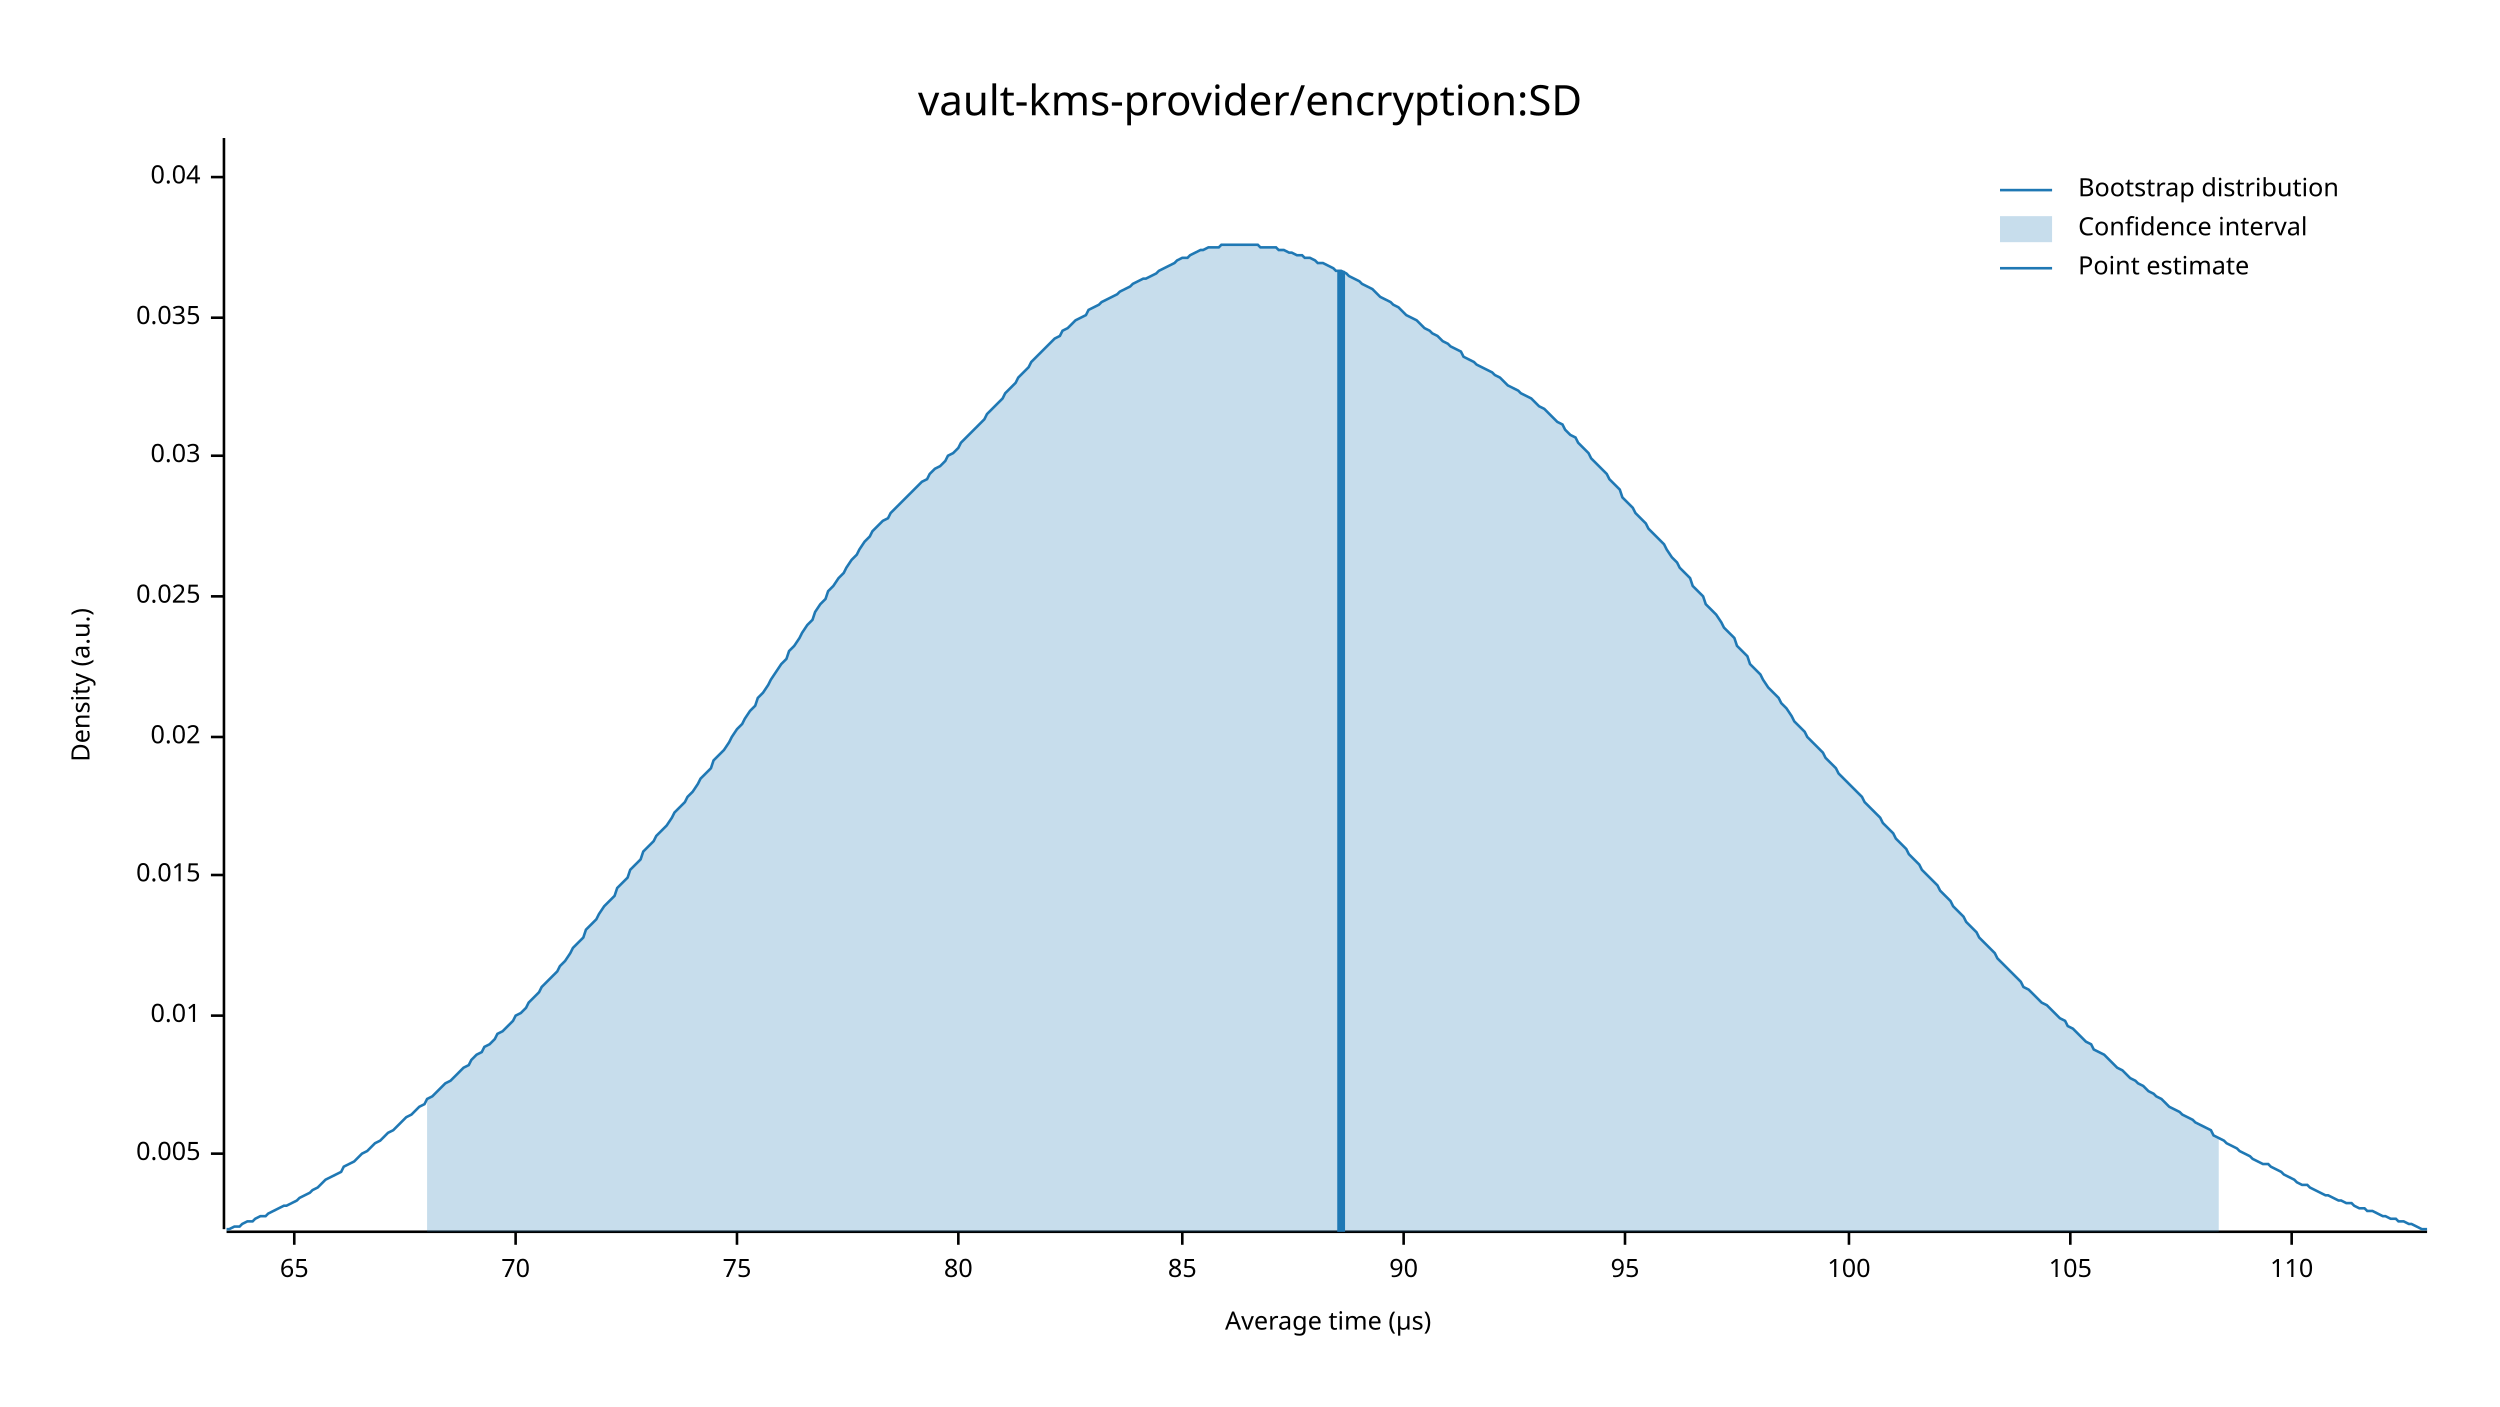
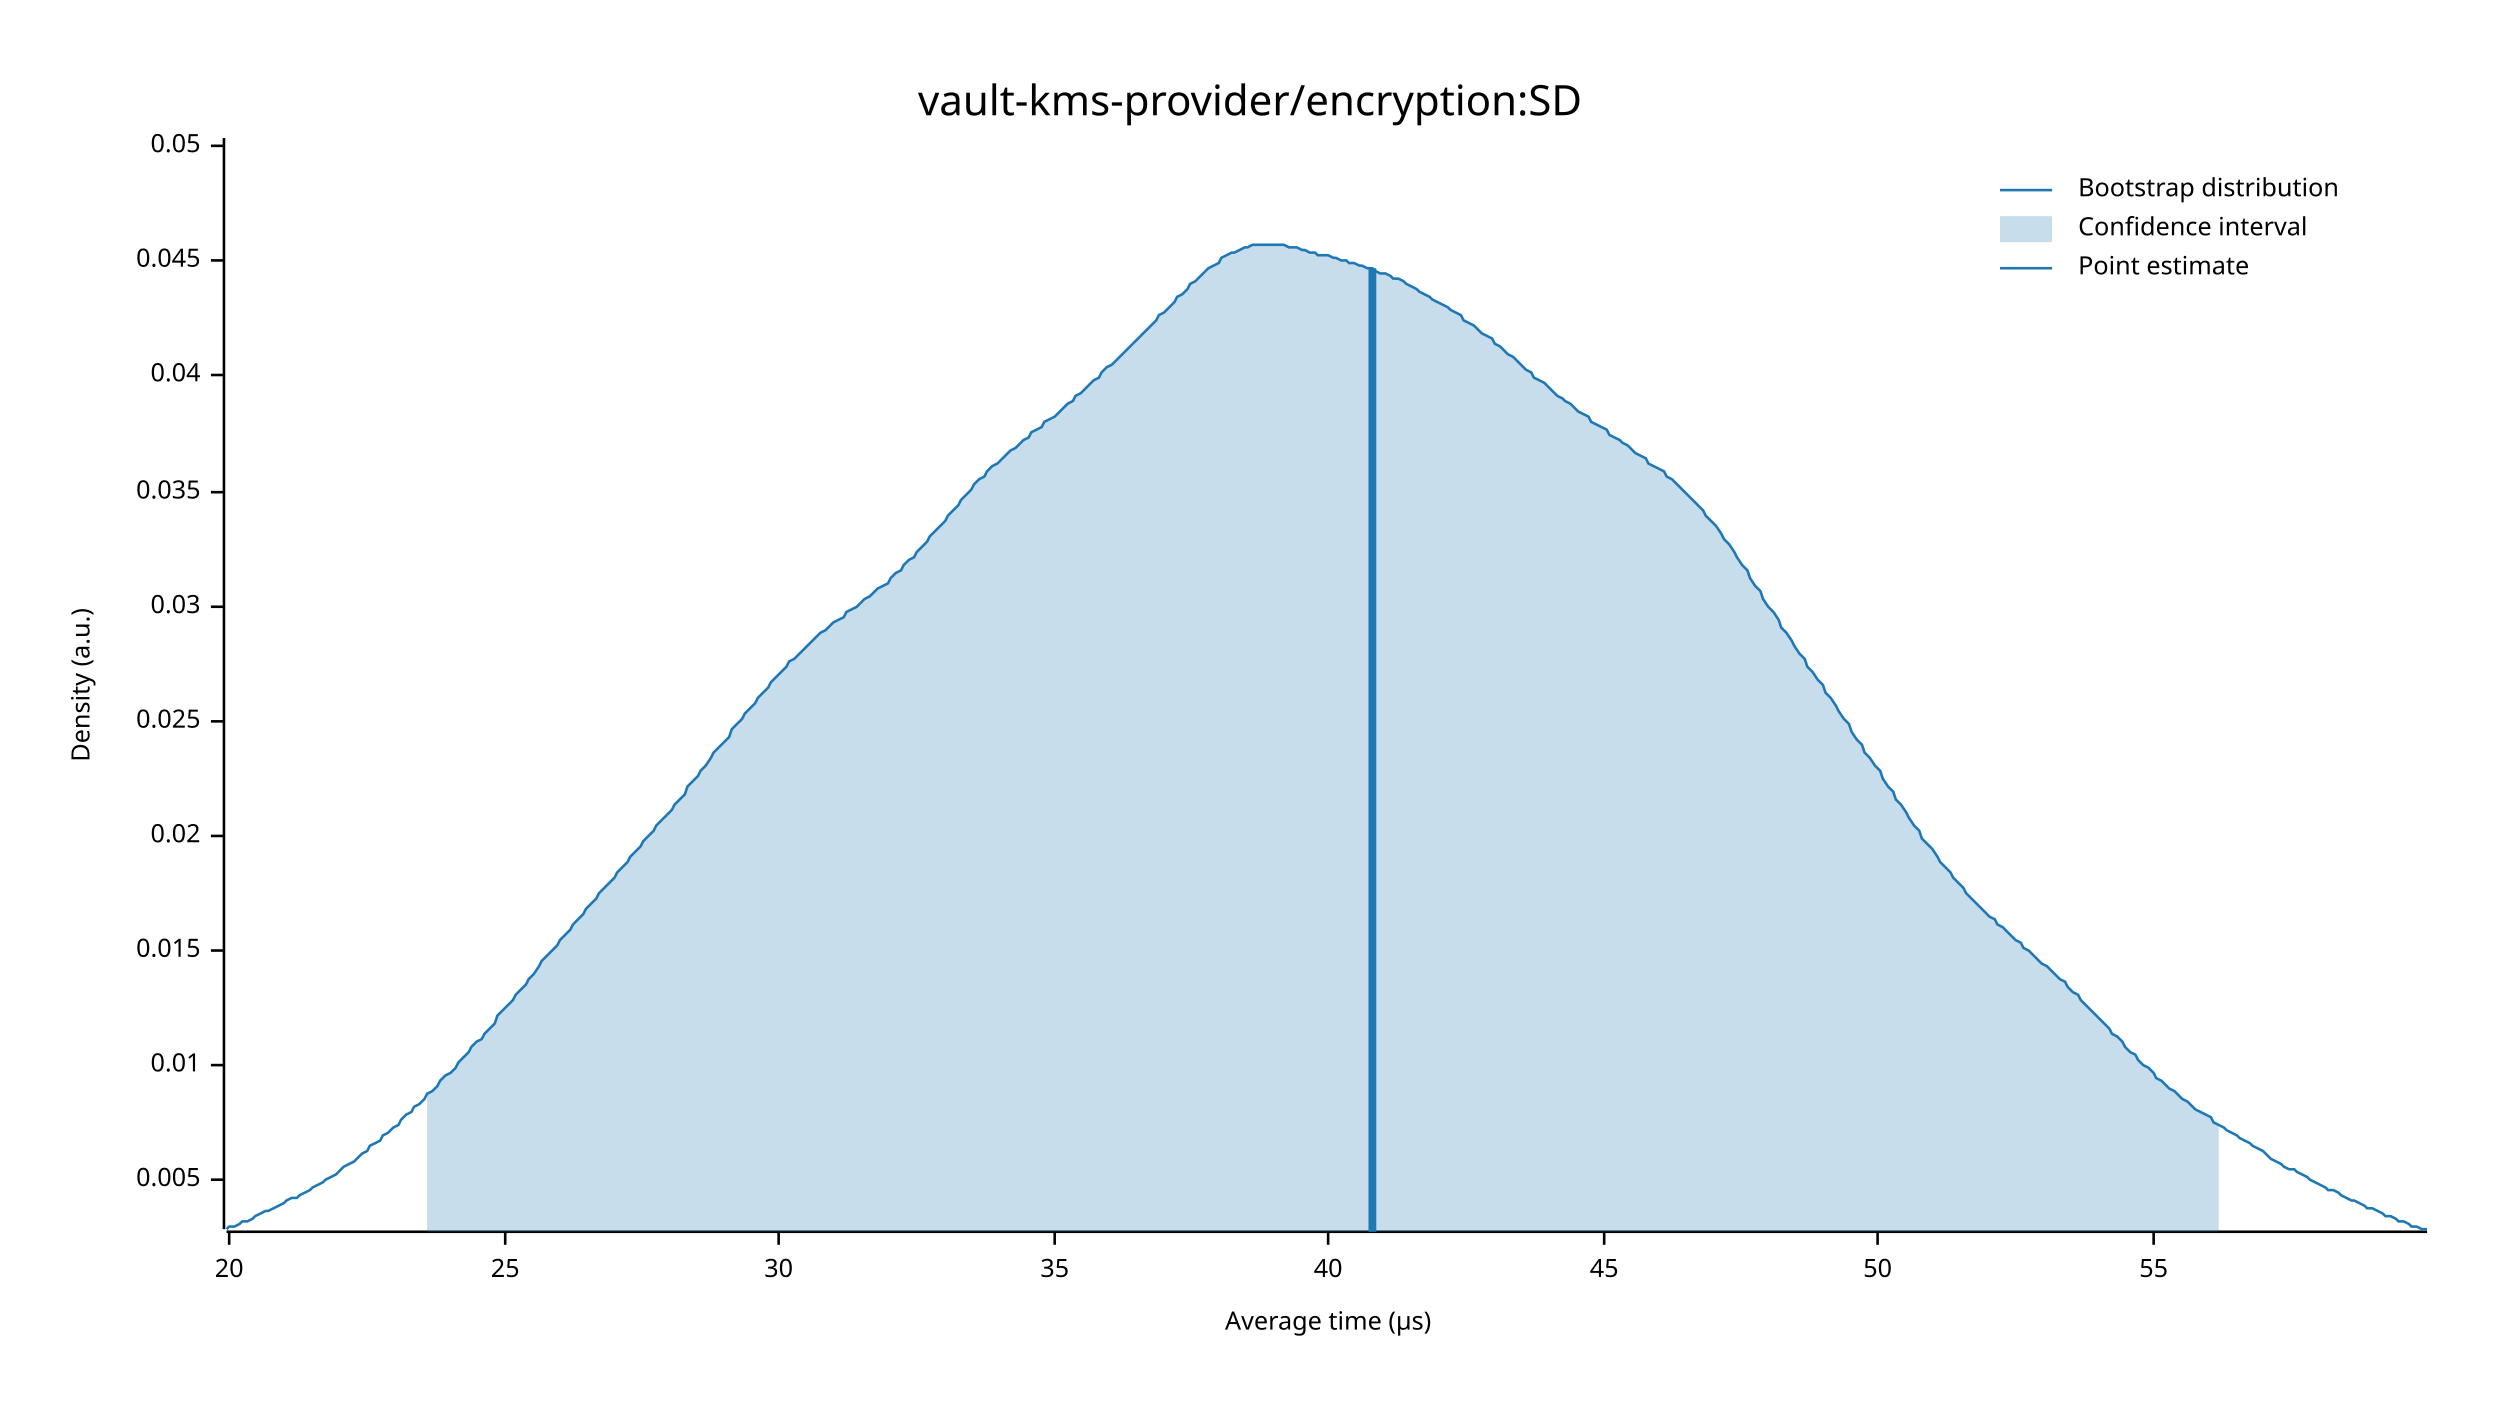
<svg xmlns="http://www.w3.org/2000/svg" width="960" height="540" viewBox="0 0 960 540">
  <text x="480" y="32" dy="0.76em" text-anchor="middle" font-family="sans-serif" font-size="16.129" opacity="1" fill="#000000">
vault-kms-provider/encryption:SD
</text>
  <text x="27" y="263" dy="0.76em" text-anchor="middle" font-family="sans-serif" font-size="9.677" opacity="1" fill="#000000" transform="rotate(270, 27, 263)">
Density (a.u.)
</text>
  <text x="510" y="513" dy="-0.5ex" text-anchor="middle" font-family="sans-serif" font-size="9.677" opacity="1" fill="#000000">
Average time (µs)
</text>
  <polyline fill="none" opacity="1" stroke="#000000" stroke-width="1" points="86,53 86,472 " />
-   <text x="77" y="443" dy="0.5ex" text-anchor="end" font-family="sans-serif" font-size="9.677" opacity="1" fill="#000000">
+   <text x="77" y="453" dy="0.5ex" text-anchor="end" font-family="sans-serif" font-size="9.677" opacity="1" fill="#000000">
0.005
</text>
-   <polyline fill="none" opacity="1" stroke="#000000" stroke-width="1" points="81,443 86,443 " />
-   <text x="77" y="390" dy="0.5ex" text-anchor="end" font-family="sans-serif" font-size="9.677" opacity="1" fill="#000000">
+   <polyline fill="none" opacity="1" stroke="#000000" stroke-width="1" points="81,453 86,453 " />
+   <text x="77" y="409" dy="0.5ex" text-anchor="end" font-family="sans-serif" font-size="9.677" opacity="1" fill="#000000">
0.01
</text>
-   <polyline fill="none" opacity="1" stroke="#000000" stroke-width="1" points="81,390 86,390 " />
-   <text x="77" y="336" dy="0.5ex" text-anchor="end" font-family="sans-serif" font-size="9.677" opacity="1" fill="#000000">
+   <polyline fill="none" opacity="1" stroke="#000000" stroke-width="1" points="81,409 86,409 " />
+   <text x="77" y="365" dy="0.5ex" text-anchor="end" font-family="sans-serif" font-size="9.677" opacity="1" fill="#000000">
0.015
</text>
-   <polyline fill="none" opacity="1" stroke="#000000" stroke-width="1" points="81,336 86,336 " />
-   <text x="77" y="283" dy="0.5ex" text-anchor="end" font-family="sans-serif" font-size="9.677" opacity="1" fill="#000000">
+   <polyline fill="none" opacity="1" stroke="#000000" stroke-width="1" points="81,365 86,365 " />
+   <text x="77" y="321" dy="0.5ex" text-anchor="end" font-family="sans-serif" font-size="9.677" opacity="1" fill="#000000">
0.02
</text>
-   <polyline fill="none" opacity="1" stroke="#000000" stroke-width="1" points="81,283 86,283 " />
-   <text x="77" y="229" dy="0.5ex" text-anchor="end" font-family="sans-serif" font-size="9.677" opacity="1" fill="#000000">
+   <polyline fill="none" opacity="1" stroke="#000000" stroke-width="1" points="81,321 86,321 " />
+   <text x="77" y="277" dy="0.5ex" text-anchor="end" font-family="sans-serif" font-size="9.677" opacity="1" fill="#000000">
0.025
</text>
-   <polyline fill="none" opacity="1" stroke="#000000" stroke-width="1" points="81,229 86,229 " />
-   <text x="77" y="175" dy="0.5ex" text-anchor="end" font-family="sans-serif" font-size="9.677" opacity="1" fill="#000000">
+   <polyline fill="none" opacity="1" stroke="#000000" stroke-width="1" points="81,277 86,277 " />
+   <text x="77" y="233" dy="0.5ex" text-anchor="end" font-family="sans-serif" font-size="9.677" opacity="1" fill="#000000">
0.03
</text>
-   <polyline fill="none" opacity="1" stroke="#000000" stroke-width="1" points="81,175 86,175 " />
-   <text x="77" y="122" dy="0.5ex" text-anchor="end" font-family="sans-serif" font-size="9.677" opacity="1" fill="#000000">
+   <polyline fill="none" opacity="1" stroke="#000000" stroke-width="1" points="81,233 86,233 " />
+   <text x="77" y="189" dy="0.5ex" text-anchor="end" font-family="sans-serif" font-size="9.677" opacity="1" fill="#000000">
0.035
</text>
-   <polyline fill="none" opacity="1" stroke="#000000" stroke-width="1" points="81,122 86,122 " />
-   <text x="77" y="68" dy="0.5ex" text-anchor="end" font-family="sans-serif" font-size="9.677" opacity="1" fill="#000000">
+   <polyline fill="none" opacity="1" stroke="#000000" stroke-width="1" points="81,189 86,189 " />
+   <text x="77" y="144" dy="0.5ex" text-anchor="end" font-family="sans-serif" font-size="9.677" opacity="1" fill="#000000">
0.04
</text>
-   <polyline fill="none" opacity="1" stroke="#000000" stroke-width="1" points="81,68 86,68 " />
+   <polyline fill="none" opacity="1" stroke="#000000" stroke-width="1" points="81,144 86,144 " />
+   <text x="77" y="100" dy="0.5ex" text-anchor="end" font-family="sans-serif" font-size="9.677" opacity="1" fill="#000000">
+ 0.045
+ </text>
+   <polyline fill="none" opacity="1" stroke="#000000" stroke-width="1" points="81,100 86,100 " />
+   <text x="77" y="56" dy="0.5ex" text-anchor="end" font-family="sans-serif" font-size="9.677" opacity="1" fill="#000000">
+ 0.05
+ </text>
+   <polyline fill="none" opacity="1" stroke="#000000" stroke-width="1" points="81,56 86,56 " />
  <polyline fill="none" opacity="1" stroke="#000000" stroke-width="1" points="87,473 932,473 " />
-   <text x="113" y="483" dy="0.76em" text-anchor="middle" font-family="sans-serif" font-size="9.677" opacity="1" fill="#000000">
- 65
+   <text x="88" y="483" dy="0.76em" text-anchor="middle" font-family="sans-serif" font-size="9.677" opacity="1" fill="#000000">
+ 20
</text>
-   <polyline fill="none" opacity="1" stroke="#000000" stroke-width="1" points="113,473 113,478 " />
-   <text x="198" y="483" dy="0.76em" text-anchor="middle" font-family="sans-serif" font-size="9.677" opacity="1" fill="#000000">
- 70
+   <polyline fill="none" opacity="1" stroke="#000000" stroke-width="1" points="88,473 88,478 " />
+   <text x="194" y="483" dy="0.76em" text-anchor="middle" font-family="sans-serif" font-size="9.677" opacity="1" fill="#000000">
+ 25
</text>
-   <polyline fill="none" opacity="1" stroke="#000000" stroke-width="1" points="198,473 198,478 " />
-   <text x="283" y="483" dy="0.76em" text-anchor="middle" font-family="sans-serif" font-size="9.677" opacity="1" fill="#000000">
- 75
+   <polyline fill="none" opacity="1" stroke="#000000" stroke-width="1" points="194,473 194,478 " />
+   <text x="299" y="483" dy="0.76em" text-anchor="middle" font-family="sans-serif" font-size="9.677" opacity="1" fill="#000000">
+ 30
</text>
-   <polyline fill="none" opacity="1" stroke="#000000" stroke-width="1" points="283,473 283,478 " />
-   <text x="368" y="483" dy="0.76em" text-anchor="middle" font-family="sans-serif" font-size="9.677" opacity="1" fill="#000000">
- 80
+   <polyline fill="none" opacity="1" stroke="#000000" stroke-width="1" points="299,473 299,478 " />
+   <text x="405" y="483" dy="0.76em" text-anchor="middle" font-family="sans-serif" font-size="9.677" opacity="1" fill="#000000">
+ 35
</text>
-   <polyline fill="none" opacity="1" stroke="#000000" stroke-width="1" points="368,473 368,478 " />
-   <text x="454" y="483" dy="0.76em" text-anchor="middle" font-family="sans-serif" font-size="9.677" opacity="1" fill="#000000">
- 85
+   <polyline fill="none" opacity="1" stroke="#000000" stroke-width="1" points="405,473 405,478 " />
+   <text x="510" y="483" dy="0.76em" text-anchor="middle" font-family="sans-serif" font-size="9.677" opacity="1" fill="#000000">
+ 40
</text>
-   <polyline fill="none" opacity="1" stroke="#000000" stroke-width="1" points="454,473 454,478 " />
-   <text x="539" y="483" dy="0.76em" text-anchor="middle" font-family="sans-serif" font-size="9.677" opacity="1" fill="#000000">
- 90
+   <polyline fill="none" opacity="1" stroke="#000000" stroke-width="1" points="510,473 510,478 " />
+   <text x="616" y="483" dy="0.76em" text-anchor="middle" font-family="sans-serif" font-size="9.677" opacity="1" fill="#000000">
+ 45
</text>
-   <polyline fill="none" opacity="1" stroke="#000000" stroke-width="1" points="539,473 539,478 " />
-   <text x="624" y="483" dy="0.76em" text-anchor="middle" font-family="sans-serif" font-size="9.677" opacity="1" fill="#000000">
- 95
+   <polyline fill="none" opacity="1" stroke="#000000" stroke-width="1" points="616,473 616,478 " />
+   <text x="721" y="483" dy="0.76em" text-anchor="middle" font-family="sans-serif" font-size="9.677" opacity="1" fill="#000000">
+ 50
</text>
-   <polyline fill="none" opacity="1" stroke="#000000" stroke-width="1" points="624,473 624,478 " />
-   <text x="710" y="483" dy="0.76em" text-anchor="middle" font-family="sans-serif" font-size="9.677" opacity="1" fill="#000000">
- 100
+   <polyline fill="none" opacity="1" stroke="#000000" stroke-width="1" points="721,473 721,478 " />
+   <text x="827" y="483" dy="0.76em" text-anchor="middle" font-family="sans-serif" font-size="9.677" opacity="1" fill="#000000">
+ 55
</text>
-   <polyline fill="none" opacity="1" stroke="#000000" stroke-width="1" points="710,473 710,478 " />
-   <text x="795" y="483" dy="0.76em" text-anchor="middle" font-family="sans-serif" font-size="9.677" opacity="1" fill="#000000">
- 105
- </text>
-   <polyline fill="none" opacity="1" stroke="#000000" stroke-width="1" points="795,473 795,478 " />
-   <text x="880" y="483" dy="0.76em" text-anchor="middle" font-family="sans-serif" font-size="9.677" opacity="1" fill="#000000">
- 110
- </text>
-   <polyline fill="none" opacity="1" stroke="#000000" stroke-width="1" points="880,473 880,478 " />
-   <polyline fill="none" opacity="1" stroke="#1F78B4" stroke-width="1" points="87,472 88,472 90,471 92,471 93,470 95,469 97,469 98,468 100,467 102,467 103,466 105,465 107,464 109,463 110,463 112,462 114,461 115,460 117,459 119,458 120,457 122,456 124,454 125,453 127,452 129,451 131,450 132,448 134,447 136,446 137,445 139,443 141,442 142,441 144,439 146,438 147,437 149,435 151,434 153,432 154,431 156,429 158,428 159,427 161,425 163,424 164,422 166,421 168,419 169,418 171,416 173,415 175,413 176,412 178,410 180,409 181,407 183,405 185,404 186,402 188,401 190,399 191,397 193,396 195,394 197,392 198,390 200,389 202,387 203,385 205,383 207,381 208,379 210,377 212,375 214,373 215,371 217,369 219,366 220,364 222,362 224,360 225,357 227,355 229,353 230,351 232,348 234,346 236,344 237,341 239,339 241,337 242,334 244,332 246,330 247,327 249,325 251,323 252,321 254,319 256,317 258,314 259,312 261,310 263,308 264,306 266,304 268,301 269,299 271,297 273,295 274,292 276,290 278,288 280,285 281,283 283,280 285,278 286,276 288,273 290,271 291,268 293,266 295,263 296,261 298,258 300,255 302,253 303,250 305,248 307,245 308,243 310,240 312,238 313,235 315,232 317,230 318,227 320,225 322,222 324,220 325,218 327,215 329,213 330,211 332,208 334,206 335,204 337,202 339,200 341,199 342,197 344,195 346,193 347,192 349,190 351,188 352,187 354,185 356,184 357,182 359,180 361,179 363,177 364,175 366,174 368,172 369,170 371,168 373,166 374,165 376,163 378,161 379,159 381,157 383,155 385,153 386,151 388,149 390,147 391,145 393,143 395,141 396,139 398,137 400,135 401,134 403,132 405,130 407,129 408,127 410,126 412,124 413,123 415,122 417,121 418,119 420,118 422,117 423,116 425,115 427,114 429,113 430,112 432,111 434,110 435,109 437,108 439,107 440,107 442,106 444,105 445,104 447,103 449,102 451,101 452,100 454,99 456,99 457,98 459,97 461,96 462,96 464,95 466,95 468,95 469,94 471,94 473,94 474,94 476,94 478,94 479,94 481,94 483,94 484,95 486,95 488,95 490,95 491,96 493,96 495,97 496,97 498,98 500,98 501,99 503,99 505,100 506,101 508,101 510,102 512,103 513,104 515,104 517,105 518,106 520,107 522,108 523,109 525,110 527,111 528,112 530,114 532,115 534,116 535,117 537,118 539,120 540,121 542,122 544,123 545,124 547,126 549,127 550,128 552,129 554,131 556,132 557,133 559,134 561,135 562,137 564,138 566,139 567,140 569,141 571,142 573,143 574,144 576,145 578,147 579,148 581,149 583,150 584,151 586,152 588,153 589,154 591,156 593,157 595,159 596,160 598,162 600,163 601,165 603,167 605,168 606,170 608,172 610,174 611,176 613,178 615,180 617,182 618,184 620,186 622,188 623,191 625,193 627,195 628,197 630,199 632,201 633,203 635,205 637,207 639,209 640,211 642,214 644,216 645,218 647,220 649,222 650,225 652,227 654,229 655,232 657,234 659,236 661,239 662,241 664,243 666,245 667,248 669,250 671,252 672,255 674,257 676,259 677,261 679,264 681,266 683,268 684,270 686,272 688,275 689,277 691,279 693,281 694,283 696,285 698,287 700,289 701,291 703,293 705,295 706,297 708,299 710,301 711,302 713,304 715,306 716,308 718,310 720,312 722,314 723,316 725,318 727,320 728,322 730,324 732,326 733,328 735,330 737,332 738,334 740,336 742,338 744,340 745,342 747,344 749,346 750,348 752,350 754,352 755,354 757,356 759,358 760,360 762,362 764,364 766,366 767,368 769,370 771,372 772,373 774,375 776,377 777,379 779,380 781,382 782,383 784,385 786,386 788,388 789,389 791,391 793,392 794,394 796,395 798,397 799,398 801,400 803,401 804,403 806,404 808,405 810,407 811,408 813,410 815,411 816,412 818,414 820,415 821,416 823,417 825,419 827,420 828,421 830,422 832,424 833,425 835,426 837,427 838,428 840,429 842,430 843,431 845,432 847,433 849,434 850,436 852,437 854,438 855,439 857,440 859,441 860,442 862,443 864,444 865,445 867,446 869,447 871,447 872,448 874,449 876,450 877,451 879,452 881,453 882,454 884,455 886,455 887,456 889,457 891,458 893,459 894,459 896,460 898,461 899,461 901,462 903,462 904,463 906,464 908,464 909,465 911,465 913,466 915,467 916,467 918,468 920,468 921,469 923,469 925,470 926,470 928,471 930,472 932,472 " />
-   <polygon opacity="0.25" fill="#1F78B4" points="164,422 166,421 168,419 169,418 171,416 173,415 175,413 176,412 178,410 180,409 181,407 183,405 185,404 186,402 188,401 190,399 191,397 193,396 195,394 197,392 198,390 200,389 202,387 203,385 205,383 207,381 208,379 210,377 212,375 214,373 215,371 217,369 219,366 220,364 222,362 224,360 225,357 227,355 229,353 230,351 232,348 234,346 236,344 237,341 239,339 241,337 242,334 244,332 246,330 247,327 249,325 251,323 252,321 254,319 256,317 258,314 259,312 261,310 263,308 264,306 266,304 268,301 269,299 271,297 273,295 274,292 276,290 278,288 280,285 281,283 283,280 285,278 286,276 288,273 290,271 291,268 293,266 295,263 296,261 298,258 300,255 302,253 303,250 305,248 307,245 308,243 310,240 312,238 313,235 315,232 317,230 318,227 320,225 322,222 324,220 325,218 327,215 329,213 330,211 332,208 334,206 335,204 337,202 339,200 341,199 342,197 344,195 346,193 347,192 349,190 351,188 352,187 354,185 356,184 357,182 359,180 361,179 363,177 364,175 366,174 368,172 369,170 371,168 373,166 374,165 376,163 378,161 379,159 381,157 383,155 385,153 386,151 388,149 390,147 391,145 393,143 395,141 396,139 398,137 400,135 401,134 403,132 405,130 407,129 408,127 410,126 412,124 413,123 415,122 417,121 418,119 420,118 422,117 423,116 425,115 427,114 429,113 430,112 432,111 434,110 435,109 437,108 439,107 440,107 442,106 444,105 445,104 447,103 449,102 451,101 452,100 454,99 456,99 457,98 459,97 461,96 462,96 464,95 466,95 468,95 469,94 471,94 473,94 474,94 476,94 478,94 479,94 481,94 483,94 484,95 486,95 488,95 490,95 491,96 493,96 495,97 496,97 498,98 500,98 501,99 503,99 505,100 506,101 508,101 510,102 512,103 513,104 515,104 517,105 518,106 520,107 522,108 523,109 525,110 527,111 528,112 530,114 532,115 534,116 535,117 537,118 539,120 540,121 542,122 544,123 545,124 547,126 549,127 550,128 552,129 554,131 556,132 557,133 559,134 561,135 562,137 564,138 566,139 567,140 569,141 571,142 573,143 574,144 576,145 578,147 579,148 581,149 583,150 584,151 586,152 588,153 589,154 591,156 593,157 595,159 596,160 598,162 600,163 601,165 603,167 605,168 606,170 608,172 610,174 611,176 613,178 615,180 617,182 618,184 620,186 622,188 623,191 625,193 627,195 628,197 630,199 632,201 633,203 635,205 637,207 639,209 640,211 642,214 644,216 645,218 647,220 649,222 650,225 652,227 654,229 655,232 657,234 659,236 661,239 662,241 664,243 666,245 667,248 669,250 671,252 672,255 674,257 676,259 677,261 679,264 681,266 683,268 684,270 686,272 688,275 689,277 691,279 693,281 694,283 696,285 698,287 700,289 701,291 703,293 705,295 706,297 708,299 710,301 711,302 713,304 715,306 716,308 718,310 720,312 722,314 723,316 725,318 727,320 728,322 730,324 732,326 733,328 735,330 737,332 738,334 740,336 742,338 744,340 745,342 747,344 749,346 750,348 752,350 754,352 755,354 757,356 759,358 760,360 762,362 764,364 766,366 767,368 769,370 771,372 772,373 774,375 776,377 777,379 779,380 781,382 782,383 784,385 786,386 788,388 789,389 791,391 793,392 794,394 796,395 798,397 799,398 801,400 803,401 804,403 806,404 808,405 810,407 811,408 813,410 815,411 816,412 818,414 820,415 821,416 823,417 825,419 827,420 828,421 830,422 832,424 833,425 835,426 837,427 838,428 840,429 842,430 843,431 845,432 847,433 849,434 850,436 852,437 852,473 164,473 " />
-   <polyline fill="none" opacity="1" stroke="#1F78B4" stroke-width="3" points="515,473 515,104 " />
+   <polyline fill="none" opacity="1" stroke="#000000" stroke-width="1" points="827,473 827,478 " />
+   <polyline fill="none" opacity="1" stroke="#1F78B4" stroke-width="1" points="87,472 88,471 90,471 92,470 93,469 95,469 97,468 98,467 100,466 102,465 103,465 105,464 107,463 109,462 110,461 112,460 114,460 115,459 117,458 119,457 120,456 122,455 124,454 125,453 127,452 129,451 131,449 132,448 134,447 136,446 137,445 139,443 141,442 142,440 144,439 146,438 147,436 149,435 151,433 153,432 154,430 156,428 158,427 159,425 161,424 163,422 164,420 166,419 168,417 169,415 171,413 173,412 175,410 176,408 178,406 180,404 181,402 183,400 185,399 186,397 188,395 190,393 191,390 193,388 195,386 197,384 198,382 200,380 202,378 203,376 205,374 207,371 208,369 210,367 212,365 214,363 215,361 217,359 219,357 220,355 222,353 224,351 225,349 227,347 229,345 230,343 232,341 234,339 236,337 237,335 239,333 241,331 242,329 244,327 246,325 247,323 249,321 251,319 252,317 254,315 256,313 258,311 259,309 261,307 263,305 264,302 266,300 268,298 269,296 271,294 273,291 274,289 276,287 278,285 280,283 281,280 283,278 285,276 286,274 288,272 290,270 291,268 293,266 295,264 296,262 298,260 300,258 302,256 303,254 305,253 307,251 308,250 310,248 312,246 313,245 315,243 317,242 318,241 320,239 322,238 324,237 325,235 327,234 329,233 330,232 332,230 334,229 335,228 337,226 339,225 341,224 342,222 344,220 346,219 347,217 349,215 351,214 352,212 354,210 356,208 357,206 359,204 361,202 363,200 364,198 366,196 368,194 369,192 371,190 373,188 374,186 376,184 378,183 379,181 381,179 383,178 385,176 386,175 388,173 390,172 391,171 393,169 395,168 396,166 398,165 400,164 401,162 403,161 405,160 407,158 408,157 410,155 412,154 413,152 415,151 417,149 418,148 420,146 422,145 423,143 425,141 427,140 429,138 430,137 432,135 434,133 435,132 437,130 439,128 440,127 442,125 444,123 445,121 447,120 449,118 451,116 452,114 454,113 456,111 457,109 459,108 461,106 462,105 464,103 466,102 468,101 469,99 471,98 473,97 474,97 476,96 478,95 479,95 481,94 483,94 484,94 486,94 488,94 490,94 491,94 493,94 495,95 496,95 498,95 500,96 501,96 503,97 505,97 506,98 508,98 510,98 512,99 513,99 515,100 517,100 518,101 520,101 522,102 523,102 525,103 527,103 528,104 530,105 532,105 534,106 535,107 537,107 539,108 540,109 542,110 544,111 545,112 547,113 549,114 550,115 552,116 554,117 556,118 557,119 559,120 561,121 562,123 564,124 566,125 567,126 569,128 571,129 573,130 574,132 576,133 578,135 579,136 581,137 583,139 584,140 586,142 588,143 589,145 591,146 593,147 595,149 596,150 598,152 600,153 601,154 603,155 605,157 606,158 608,159 610,160 611,162 613,163 615,164 617,165 618,167 620,168 622,169 623,170 625,171 627,173 628,174 630,175 632,176 633,178 635,179 637,180 639,181 640,183 642,184 644,186 645,187 647,189 649,191 650,192 652,194 654,196 655,198 657,200 659,202 661,205 662,207 664,209 666,212 667,214 669,217 671,219 672,222 674,225 676,227 677,230 679,233 681,235 683,238 684,241 686,243 688,246 689,248 691,251 693,253 694,256 696,258 698,261 700,263 701,266 703,268 705,271 706,273 708,276 710,278 711,281 713,284 715,286 716,289 718,291 720,294 722,296 723,299 725,302 727,304 728,307 730,309 732,312 733,314 735,317 737,319 738,322 740,324 742,326 744,329 745,331 747,333 749,335 750,337 752,339 754,341 755,343 757,345 759,347 760,348 762,350 764,352 766,353 767,355 769,356 771,358 772,359 774,361 776,362 777,364 779,365 781,367 782,368 784,370 786,371 788,373 789,374 791,376 793,377 794,379 796,381 798,382 799,384 801,386 803,388 804,389 806,391 808,393 810,395 811,397 813,398 815,400 816,402 818,404 820,405 821,407 823,409 825,410 827,412 828,414 830,415 832,417 833,418 835,419 837,421 838,422 840,423 842,425 843,426 845,427 847,428 849,429 850,431 852,432 854,433 855,434 857,435 859,436 860,437 862,438 864,439 865,440 867,441 869,442 871,444 872,445 874,446 876,447 877,448 879,449 881,449 882,450 884,451 886,452 887,453 889,454 891,455 893,456 894,457 896,457 898,458 899,459 901,460 903,461 904,461 906,462 908,463 909,464 911,464 913,465 915,466 916,467 918,467 920,468 921,469 923,469 925,470 926,471 928,471 930,472 932,472 " />
+   <polygon opacity="0.25" fill="#1F78B4" points="164,420 166,419 168,417 169,415 171,413 173,412 175,410 176,408 178,406 180,404 181,402 183,400 185,399 186,397 188,395 190,393 191,390 193,388 195,386 197,384 198,382 200,380 202,378 203,376 205,374 207,371 208,369 210,367 212,365 214,363 215,361 217,359 219,357 220,355 222,353 224,351 225,349 227,347 229,345 230,343 232,341 234,339 236,337 237,335 239,333 241,331 242,329 244,327 246,325 247,323 249,321 251,319 252,317 254,315 256,313 258,311 259,309 261,307 263,305 264,302 266,300 268,298 269,296 271,294 273,291 274,289 276,287 278,285 280,283 281,280 283,278 285,276 286,274 288,272 290,270 291,268 293,266 295,264 296,262 298,260 300,258 302,256 303,254 305,253 307,251 308,250 310,248 312,246 313,245 315,243 317,242 318,241 320,239 322,238 324,237 325,235 327,234 329,233 330,232 332,230 334,229 335,228 337,226 339,225 341,224 342,222 344,220 346,219 347,217 349,215 351,214 352,212 354,210 356,208 357,206 359,204 361,202 363,200 364,198 366,196 368,194 369,192 371,190 373,188 374,186 376,184 378,183 379,181 381,179 383,178 385,176 386,175 388,173 390,172 391,171 393,169 395,168 396,166 398,165 400,164 401,162 403,161 405,160 407,158 408,157 410,155 412,154 413,152 415,151 417,149 418,148 420,146 422,145 423,143 425,141 427,140 429,138 430,137 432,135 434,133 435,132 437,130 439,128 440,127 442,125 444,123 445,121 447,120 449,118 451,116 452,114 454,113 456,111 457,109 459,108 461,106 462,105 464,103 466,102 468,101 469,99 471,98 473,97 474,97 476,96 478,95 479,95 481,94 483,94 484,94 486,94 488,94 490,94 491,94 493,94 495,95 496,95 498,95 500,96 501,96 503,97 505,97 506,98 508,98 510,98 512,99 513,99 515,100 517,100 518,101 520,101 522,102 523,102 525,103 527,103 528,104 530,105 532,105 534,106 535,107 537,107 539,108 540,109 542,110 544,111 545,112 547,113 549,114 550,115 552,116 554,117 556,118 557,119 559,120 561,121 562,123 564,124 566,125 567,126 569,128 571,129 573,130 574,132 576,133 578,135 579,136 581,137 583,139 584,140 586,142 588,143 589,145 591,146 593,147 595,149 596,150 598,152 600,153 601,154 603,155 605,157 606,158 608,159 610,160 611,162 613,163 615,164 617,165 618,167 620,168 622,169 623,170 625,171 627,173 628,174 630,175 632,176 633,178 635,179 637,180 639,181 640,183 642,184 644,186 645,187 647,189 649,191 650,192 652,194 654,196 655,198 657,200 659,202 661,205 662,207 664,209 666,212 667,214 669,217 671,219 672,222 674,225 676,227 677,230 679,233 681,235 683,238 684,241 686,243 688,246 689,248 691,251 693,253 694,256 696,258 698,261 700,263 701,266 703,268 705,271 706,273 708,276 710,278 711,281 713,284 715,286 716,289 718,291 720,294 722,296 723,299 725,302 727,304 728,307 730,309 732,312 733,314 735,317 737,319 738,322 740,324 742,326 744,329 745,331 747,333 749,335 750,337 752,339 754,341 755,343 757,345 759,347 760,348 762,350 764,352 766,353 767,355 769,356 771,358 772,359 774,361 776,362 777,364 779,365 781,367 782,368 784,370 786,371 788,373 789,374 791,376 793,377 794,379 796,381 798,382 799,384 801,386 803,388 804,389 806,391 808,393 810,395 811,397 813,398 815,400 816,402 818,404 820,405 821,407 823,409 825,410 827,412 828,414 830,415 832,417 833,418 835,419 837,421 838,422 840,423 842,425 843,426 845,427 847,428 849,429 850,431 852,432 852,473 164,473 " />
+   <polyline fill="none" opacity="1" stroke="#1F78B4" stroke-width="3" points="527,473 527,103 " />
  <text x="798" y="68" dy="0.76em" text-anchor="start" font-family="sans-serif" font-size="9.677" opacity="1" fill="#000000">
Bootstrap distribution
</text>
  <text x="798" y="83" dy="0.76em" text-anchor="start" font-family="sans-serif" font-size="9.677" opacity="1" fill="#000000">
Confidence interval
</text>
  <text x="798" y="98" dy="0.76em" text-anchor="start" font-family="sans-serif" font-size="9.677" opacity="1" fill="#000000">
Point estimate
</text>
  <polyline fill="none" opacity="1" stroke="#1F78B4" stroke-width="1" points="768,73 788,73 " />
  <rect x="768" y="83" width="20" height="10" opacity="0.25" fill="#1F78B4" stroke="none" />
  <polyline fill="none" opacity="1" stroke="#1F78B4" stroke-width="1" points="768,103 788,103 " />
</svg>
